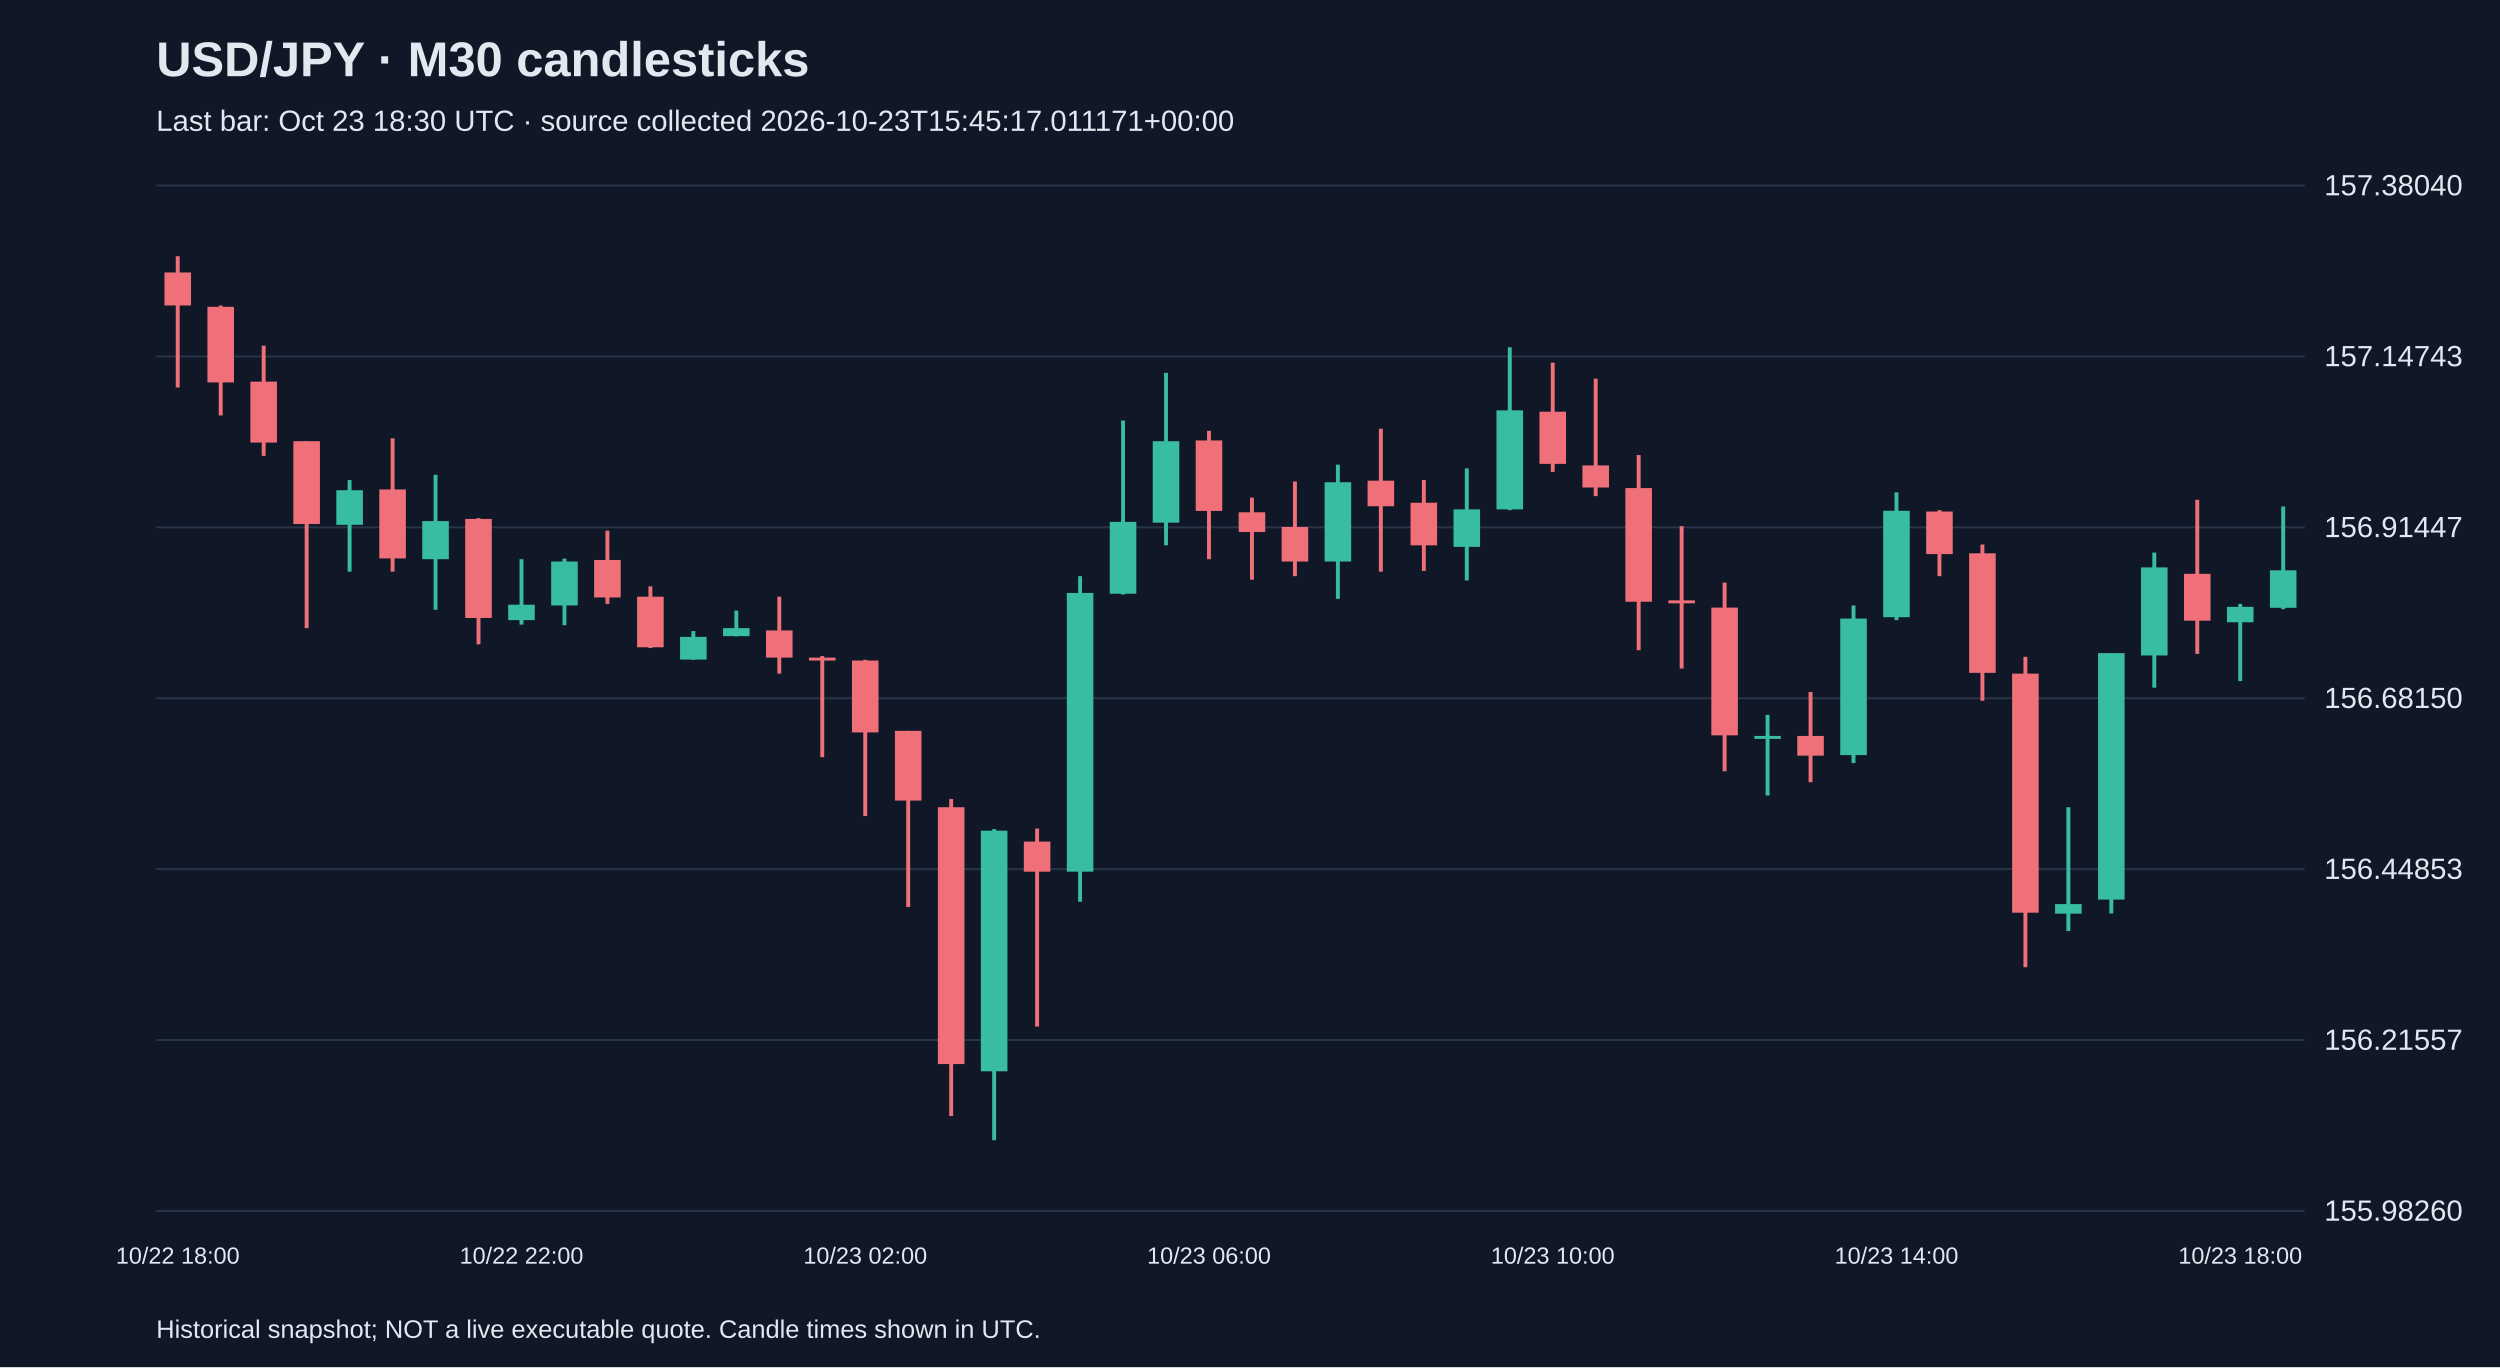
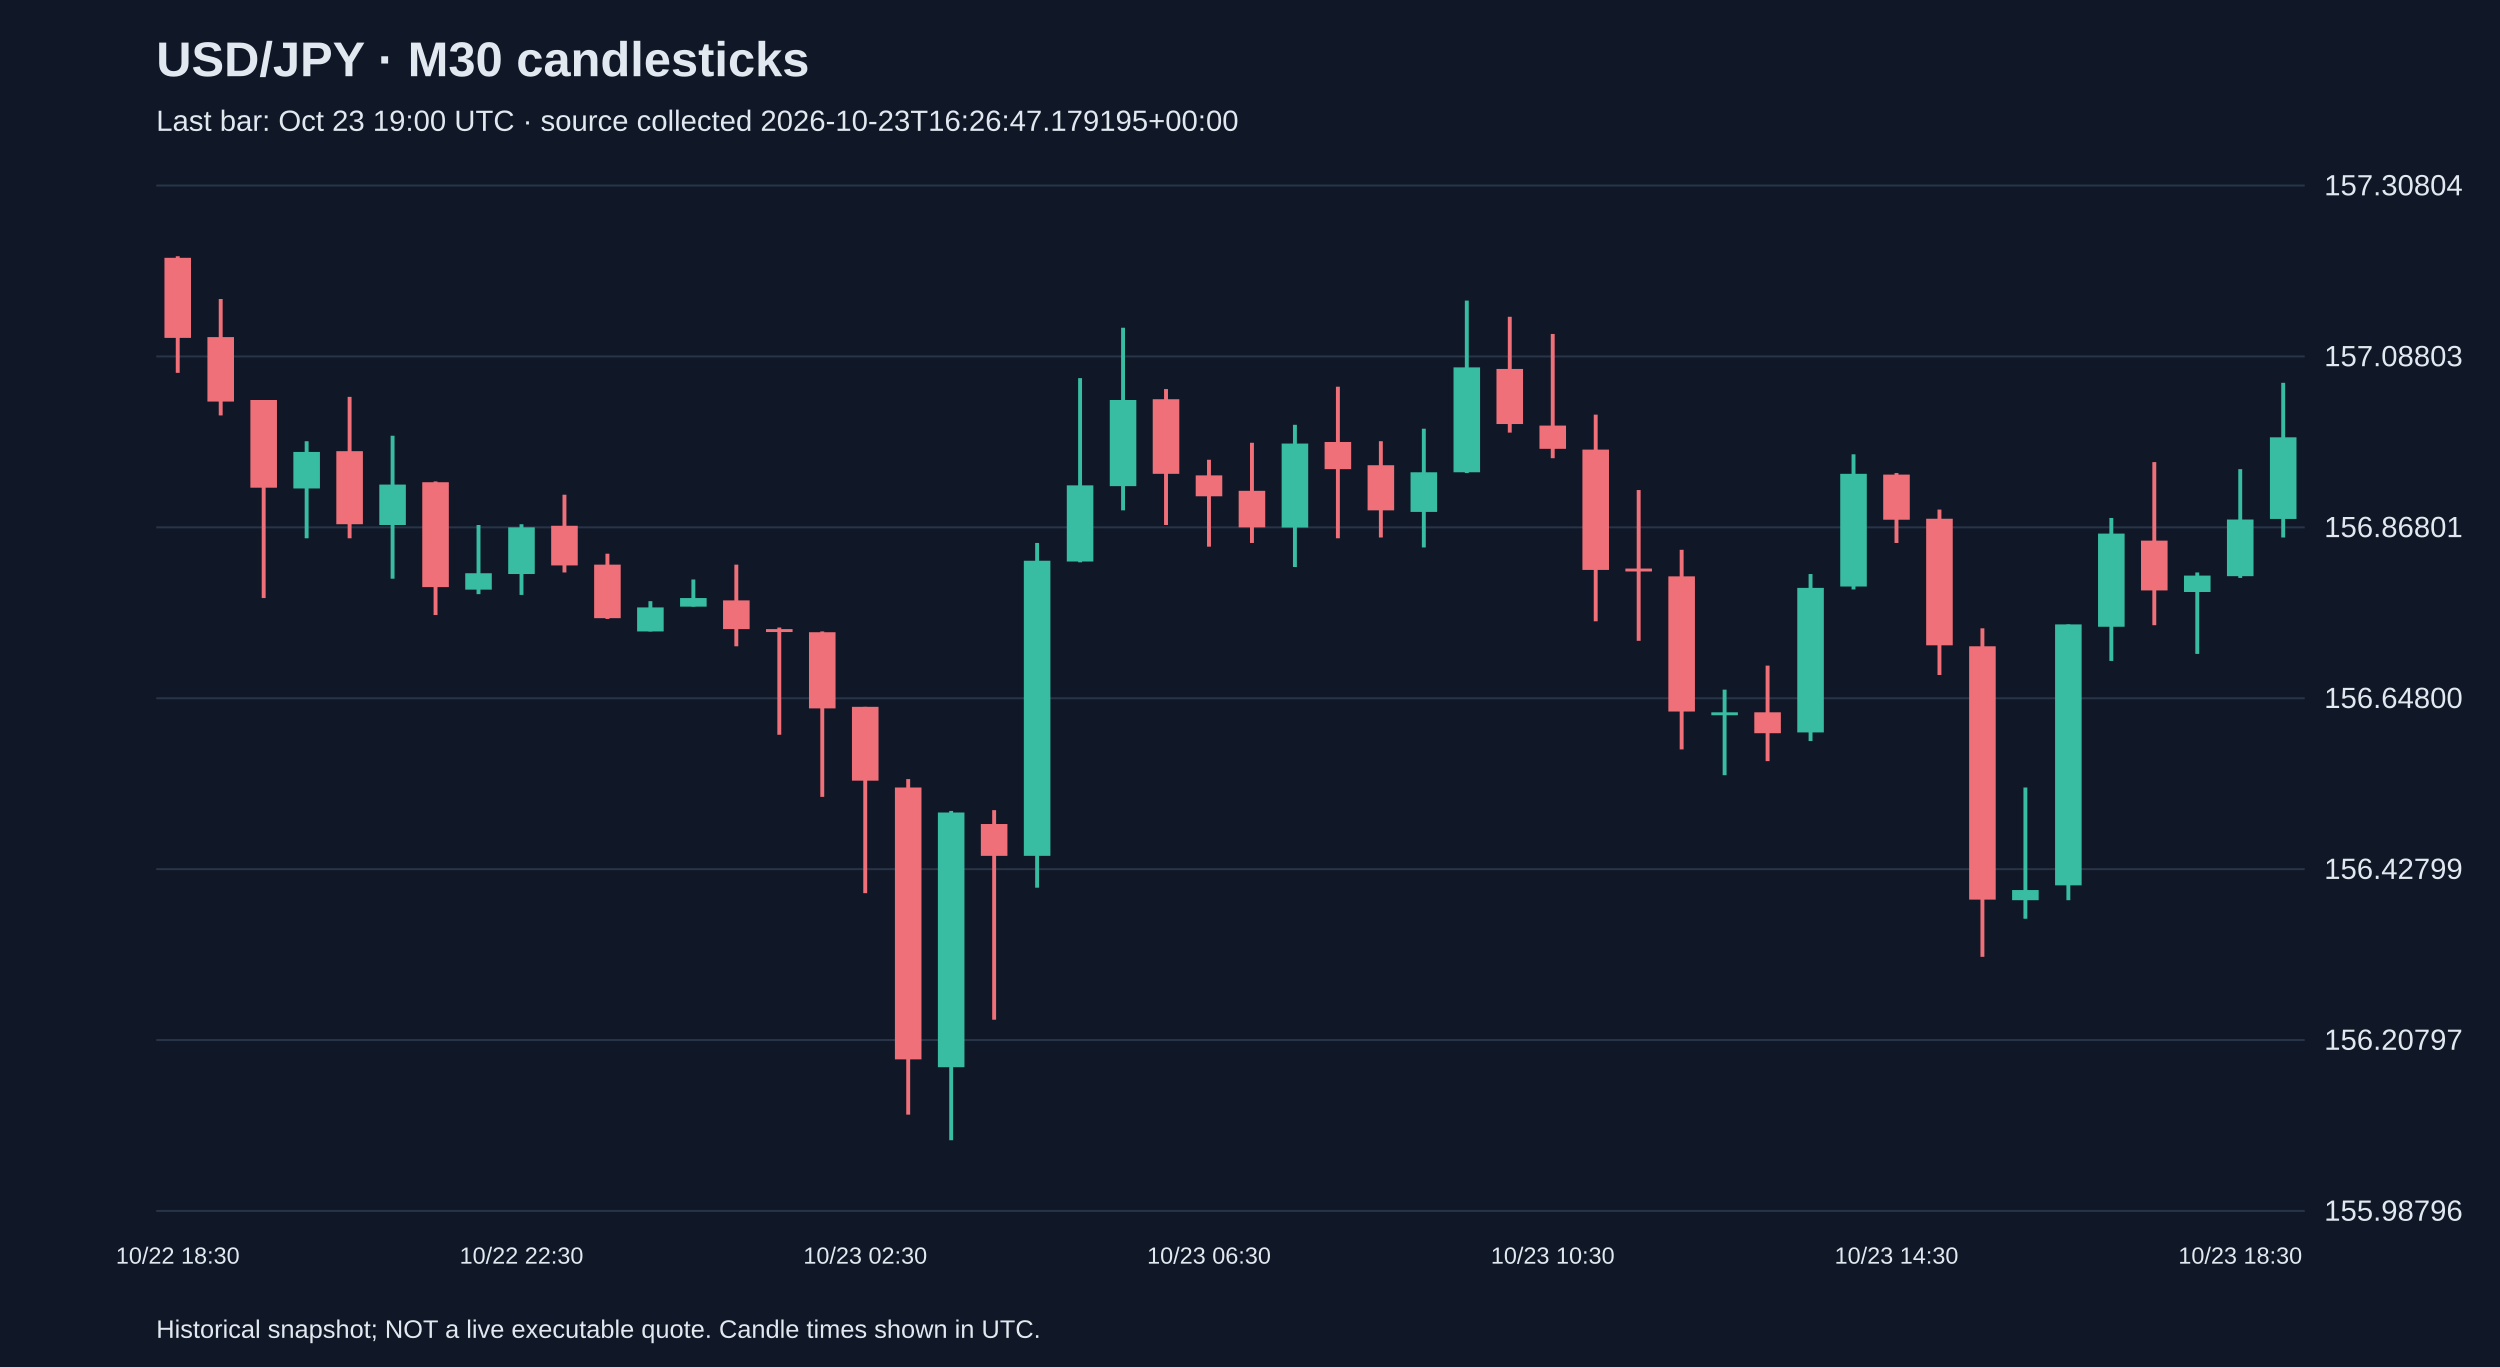
<svg xmlns="http://www.w3.org/2000/svg" viewBox="0 0 1280 700">
  <rect width="100%" height="100%" fill="#101827" />
  <style>text{font-family:Arial,sans-serif;fill:#e2e8f0}</style>
  <text x="80" y="39" font-size="25" font-weight="bold">USD/JPY · M30 candlesticks</text>
-   <text x="80" y="67" font-size="15" fill="#a6b1c5">Last bar: Oct 23 18:30 UTC · source collected 2026-10-23T15:45:17.011171+00:00</text>
+   <text x="80" y="67" font-size="15" fill="#a6b1c5">Last bar: Oct 23 19:00 UTC · source collected 2026-10-23T16:26:47.179195+00:00</text>
  <line x1="80" y1="620.0" x2="1180" y2="620.0" stroke="#283548" />
-   <text x="1190" y="625.0" font-size="15">155.98260</text>
+   <text x="1190" y="625.0" font-size="15">155.98796</text>
  <line x1="80" y1="532.5" x2="1180" y2="532.5" stroke="#283548" />
-   <text x="1190" y="537.5" font-size="15">156.21557</text>
+   <text x="1190" y="537.5" font-size="15">156.20797</text>
  <line x1="80" y1="445.0" x2="1180" y2="445.0" stroke="#283548" />
-   <text x="1190" y="450.0" font-size="15">156.44853</text>
+   <text x="1190" y="450.0" font-size="15">156.42799</text>
  <line x1="80" y1="357.5" x2="1180" y2="357.5" stroke="#283548" />
-   <text x="1190" y="362.5" font-size="15">156.68150</text>
+   <text x="1190" y="362.5" font-size="15">156.64800</text>
  <line x1="80" y1="270.0" x2="1180" y2="270.0" stroke="#283548" />
-   <text x="1190" y="275.0" font-size="15">156.91447</text>
+   <text x="1190" y="275.0" font-size="15">156.86801</text>
  <line x1="80" y1="182.5" x2="1180" y2="182.5" stroke="#283548" />
-   <text x="1190" y="187.5" font-size="15">157.14743</text>
+   <text x="1190" y="187.5" font-size="15">157.08803</text>
  <line x1="80" y1="95.0" x2="1180" y2="95.0" stroke="#283548" />
-   <text x="1190" y="100.0" font-size="15">157.38040</text>
-   <line x1="91.0" y1="131.2" x2="91.0" y2="198.4" stroke="#f07079" stroke-width="2" />
-   <rect x="84.2" y="139.5" width="13.6" height="16.9" fill="#f07079" />
-   <text x="91.0" y="647" text-anchor="middle" font-size="12">10/22 18:00</text>
-   <line x1="113.0" y1="156.4" x2="113.0" y2="212.7" stroke="#f07079" stroke-width="2" />
-   <rect x="106.2" y="157.1" width="13.6" height="38.7" fill="#f07079" />
-   <line x1="135.0" y1="177.0" x2="135.0" y2="233.4" stroke="#f07079" stroke-width="2" />
-   <rect x="128.2" y="195.4" width="13.6" height="31.2" fill="#f07079" />
-   <line x1="157.0" y1="225.9" x2="157.0" y2="321.6" stroke="#f07079" stroke-width="2" />
-   <rect x="150.2" y="225.9" width="13.6" height="42.4" fill="#f07079" />
-   <line x1="179.0" y1="245.8" x2="179.0" y2="292.7" stroke="#38bca2" stroke-width="2" />
-   <rect x="172.2" y="251.0" width="13.6" height="17.7" fill="#38bca2" />
-   <line x1="201.0" y1="224.4" x2="201.0" y2="292.7" stroke="#f07079" stroke-width="2" />
-   <rect x="194.2" y="250.6" width="13.6" height="35.3" fill="#f07079" />
-   <line x1="223.0" y1="243.1" x2="223.0" y2="312.2" stroke="#38bca2" stroke-width="2" />
-   <rect x="216.2" y="266.8" width="13.6" height="19.5" fill="#38bca2" />
-   <line x1="245.0" y1="265.3" x2="245.0" y2="329.9" stroke="#f07079" stroke-width="2" />
-   <rect x="238.2" y="265.7" width="13.6" height="50.7" fill="#f07079" />
-   <line x1="267.0" y1="286.3" x2="267.0" y2="319.8" stroke="#38bca2" stroke-width="2" />
-   <rect x="260.2" y="309.6" width="13.6" height="7.9" fill="#38bca2" />
-   <text x="267.0" y="647" text-anchor="middle" font-size="12">10/22 22:00</text>
-   <line x1="289.0" y1="286.0" x2="289.0" y2="320.1" stroke="#38bca2" stroke-width="2" />
-   <rect x="282.2" y="287.5" width="13.6" height="22.5" fill="#38bca2" />
-   <line x1="311.0" y1="271.7" x2="311.0" y2="309.2" stroke="#f07079" stroke-width="2" />
-   <rect x="304.2" y="286.7" width="13.6" height="19.2" fill="#f07079" />
-   <line x1="333.0" y1="300.2" x2="333.0" y2="331.8" stroke="#f07079" stroke-width="2" />
-   <rect x="326.2" y="305.5" width="13.6" height="25.9" fill="#f07079" />
-   <line x1="355.0" y1="323.1" x2="355.0" y2="337.8" stroke="#38bca2" stroke-width="2" />
-   <rect x="348.2" y="326.1" width="13.6" height="11.6" fill="#38bca2" />
-   <line x1="377.0" y1="312.6" x2="377.0" y2="325.8" stroke="#38bca2" stroke-width="2" />
-   <rect x="370.2" y="321.6" width="13.6" height="4.1" fill="#38bca2" />
-   <line x1="399.0" y1="305.5" x2="399.0" y2="344.9" stroke="#f07079" stroke-width="2" />
-   <rect x="392.2" y="322.8" width="13.6" height="13.9" fill="#f07079" />
-   <line x1="421.0" y1="335.9" x2="421.0" y2="387.7" stroke="#f07079" stroke-width="2" />
-   <rect x="414.2" y="336.7" width="13.6" height="1.5" fill="#f07079" />
-   <line x1="443.0" y1="337.8" x2="443.0" y2="417.8" stroke="#f07079" stroke-width="2" />
-   <rect x="436.2" y="338.2" width="13.6" height="36.8" fill="#f07079" />
-   <text x="443.0" y="647" text-anchor="middle" font-size="12">10/23 02:00</text>
-   <line x1="465.0" y1="374.2" x2="465.0" y2="464.4" stroke="#f07079" stroke-width="2" />
-   <rect x="458.2" y="374.2" width="13.6" height="35.7" fill="#f07079" />
-   <line x1="487.0" y1="409.1" x2="487.0" y2="571.4" stroke="#f07079" stroke-width="2" />
-   <rect x="480.2" y="413.3" width="13.6" height="131.5" fill="#f07079" />
-   <line x1="509.0" y1="424.5" x2="509.0" y2="583.8" stroke="#38bca2" stroke-width="2" />
-   <rect x="502.2" y="425.3" width="13.6" height="123.2" fill="#38bca2" />
-   <line x1="531.0" y1="424.2" x2="531.0" y2="525.6" stroke="#f07079" stroke-width="2" />
-   <rect x="524.2" y="430.9" width="13.6" height="15.4" fill="#f07079" />
-   <line x1="553.0" y1="295.0" x2="553.0" y2="461.7" stroke="#38bca2" stroke-width="2" />
-   <rect x="546.2" y="303.6" width="13.6" height="142.7" fill="#38bca2" />
-   <line x1="575.0" y1="215.3" x2="575.0" y2="304.4" stroke="#38bca2" stroke-width="2" />
-   <rect x="568.2" y="267.2" width="13.6" height="36.8" fill="#38bca2" />
-   <line x1="597.0" y1="190.9" x2="597.0" y2="279.2" stroke="#38bca2" stroke-width="2" />
-   <rect x="590.2" y="225.9" width="13.6" height="41.7" fill="#38bca2" />
-   <line x1="619.0" y1="220.6" x2="619.0" y2="286.3" stroke="#f07079" stroke-width="2" />
-   <rect x="612.2" y="225.5" width="13.6" height="36.1" fill="#f07079" />
-   <text x="619.0" y="647" text-anchor="middle" font-size="12">10/23 06:00</text>
-   <line x1="641.0" y1="254.8" x2="641.0" y2="296.8" stroke="#f07079" stroke-width="2" />
-   <rect x="634.2" y="262.3" width="13.6" height="10.1" fill="#f07079" />
-   <line x1="663.0" y1="246.5" x2="663.0" y2="295.0" stroke="#f07079" stroke-width="2" />
-   <rect x="656.2" y="269.8" width="13.6" height="17.7" fill="#f07079" />
-   <line x1="685.0" y1="237.9" x2="685.0" y2="306.6" stroke="#38bca2" stroke-width="2" />
-   <rect x="678.2" y="246.9" width="13.6" height="40.6" fill="#38bca2" />
-   <line x1="707.0" y1="219.5" x2="707.0" y2="292.7" stroke="#f07079" stroke-width="2" />
-   <rect x="700.2" y="246.1" width="13.6" height="13.1" fill="#f07079" />
-   <line x1="729.0" y1="245.8" x2="729.0" y2="292.3" stroke="#f07079" stroke-width="2" />
-   <rect x="722.2" y="257.4" width="13.6" height="21.8" fill="#f07079" />
-   <line x1="751.0" y1="239.8" x2="751.0" y2="297.2" stroke="#38bca2" stroke-width="2" />
-   <rect x="744.2" y="260.8" width="13.6" height="19.2" fill="#38bca2" />
-   <line x1="773.0" y1="177.8" x2="773.0" y2="261.2" stroke="#38bca2" stroke-width="2" />
-   <rect x="766.2" y="210.1" width="13.6" height="50.7" fill="#38bca2" />
-   <line x1="795.0" y1="185.7" x2="795.0" y2="241.6" stroke="#f07079" stroke-width="2" />
-   <rect x="788.2" y="210.8" width="13.6" height="26.7" fill="#f07079" />
-   <text x="795.0" y="647" text-anchor="middle" font-size="12">10/23 10:00</text>
-   <line x1="817.0" y1="193.9" x2="817.0" y2="254.0" stroke="#f07079" stroke-width="2" />
-   <rect x="810.2" y="238.3" width="13.6" height="11.3" fill="#f07079" />
-   <line x1="839.0" y1="233.0" x2="839.0" y2="332.9" stroke="#f07079" stroke-width="2" />
-   <rect x="832.2" y="249.9" width="13.6" height="58.2" fill="#f07079" />
-   <line x1="861.0" y1="269.4" x2="861.0" y2="342.3" stroke="#f07079" stroke-width="2" />
-   <rect x="854.2" y="307.4" width="13.6" height="1.5" fill="#f07079" />
-   <line x1="883.0" y1="298.3" x2="883.0" y2="394.9" stroke="#f07079" stroke-width="2" />
-   <rect x="876.2" y="311.1" width="13.6" height="65.4" fill="#f07079" />
-   <line x1="905.0" y1="366.0" x2="905.0" y2="407.3" stroke="#38bca2" stroke-width="2" />
-   <rect x="898.2" y="376.8" width="13.6" height="1.5" fill="#38bca2" />
-   <line x1="927.0" y1="354.3" x2="927.0" y2="400.5" stroke="#f07079" stroke-width="2" />
-   <rect x="920.2" y="376.8" width="13.6" height="10.1" fill="#f07079" />
-   <line x1="949.0" y1="310.0" x2="949.0" y2="390.7" stroke="#38bca2" stroke-width="2" />
-   <rect x="942.2" y="316.7" width="13.6" height="69.9" fill="#38bca2" />
-   <line x1="971.0" y1="252.1" x2="971.0" y2="317.5" stroke="#38bca2" stroke-width="2" />
-   <rect x="964.2" y="261.5" width="13.6" height="54.5" fill="#38bca2" />
-   <text x="971.0" y="647" text-anchor="middle" font-size="12">10/23 14:00</text>
-   <line x1="993.0" y1="261.2" x2="993.0" y2="295.0" stroke="#f07079" stroke-width="2" />
-   <rect x="986.2" y="261.9" width="13.6" height="21.8" fill="#f07079" />
-   <line x1="1015.0" y1="278.8" x2="1015.0" y2="358.8" stroke="#f07079" stroke-width="2" />
-   <rect x="1008.2" y="283.3" width="13.6" height="61.2" fill="#f07079" />
-   <line x1="1037.0" y1="336.3" x2="1037.0" y2="495.2" stroke="#f07079" stroke-width="2" />
-   <rect x="1030.2" y="344.9" width="13.6" height="122.4" fill="#f07079" />
-   <line x1="1059.0" y1="413.3" x2="1059.0" y2="476.7" stroke="#38bca2" stroke-width="2" />
-   <rect x="1052.2" y="462.9" width="13.6" height="4.9" fill="#38bca2" />
-   <line x1="1081.0" y1="334.4" x2="1081.0" y2="467.7" stroke="#38bca2" stroke-width="2" />
-   <rect x="1074.2" y="334.4" width="13.6" height="126.2" fill="#38bca2" />
-   <line x1="1103.0" y1="282.9" x2="1103.0" y2="352.1" stroke="#38bca2" stroke-width="2" />
-   <rect x="1096.2" y="290.5" width="13.6" height="45.1" fill="#38bca2" />
-   <line x1="1125.0" y1="255.9" x2="1125.0" y2="334.8" stroke="#f07079" stroke-width="2" />
-   <rect x="1118.2" y="293.8" width="13.6" height="24.0" fill="#f07079" />
-   <line x1="1147.0" y1="309.2" x2="1147.0" y2="348.7" stroke="#38bca2" stroke-width="2" />
-   <rect x="1140.2" y="310.7" width="13.6" height="7.9" fill="#38bca2" />
-   <text x="1147.0" y="647" text-anchor="middle" font-size="12">10/23 18:00</text>
-   <line x1="1169.0" y1="259.3" x2="1169.0" y2="311.9" stroke="#38bca2" stroke-width="2" />
-   <rect x="1162.2" y="292.0" width="13.6" height="19.2" fill="#38bca2" />
+   <text x="1190" y="100.0" font-size="15">157.30804</text>
+   <line x1="91.0" y1="131.2" x2="91.0" y2="190.9" stroke="#f07079" stroke-width="2" />
+   <rect x="84.2" y="132.0" width="13.6" height="41.0" fill="#f07079" />
+   <text x="91.0" y="647" text-anchor="middle" font-size="12">10/22 18:30</text>
+   <line x1="113.0" y1="153.1" x2="113.0" y2="212.7" stroke="#f07079" stroke-width="2" />
+   <rect x="106.2" y="172.6" width="13.6" height="33.0" fill="#f07079" />
+   <line x1="135.0" y1="204.8" x2="135.0" y2="306.2" stroke="#f07079" stroke-width="2" />
+   <rect x="128.2" y="204.8" width="13.6" height="44.9" fill="#f07079" />
+   <line x1="157.0" y1="225.9" x2="157.0" y2="275.6" stroke="#38bca2" stroke-width="2" />
+   <rect x="150.2" y="231.4" width="13.6" height="18.7" fill="#38bca2" />
+   <line x1="179.0" y1="203.2" x2="179.0" y2="275.6" stroke="#f07079" stroke-width="2" />
+   <rect x="172.2" y="231.0" width="13.6" height="37.4" fill="#f07079" />
+   <line x1="201.0" y1="223.1" x2="201.0" y2="296.3" stroke="#38bca2" stroke-width="2" />
+   <rect x="194.2" y="248.1" width="13.6" height="20.7" fill="#38bca2" />
+   <line x1="223.0" y1="246.5" x2="223.0" y2="314.9" stroke="#f07079" stroke-width="2" />
+   <rect x="216.2" y="246.9" width="13.6" height="53.7" fill="#f07079" />
+   <line x1="245.0" y1="268.8" x2="245.0" y2="304.2" stroke="#38bca2" stroke-width="2" />
+   <rect x="238.2" y="293.5" width="13.6" height="8.4" fill="#38bca2" />
+   <line x1="267.0" y1="268.4" x2="267.0" y2="304.6" stroke="#38bca2" stroke-width="2" />
+   <rect x="260.2" y="270.0" width="13.6" height="23.9" fill="#38bca2" />
+   <text x="267.0" y="647" text-anchor="middle" font-size="12">10/22 22:30</text>
+   <line x1="289.0" y1="253.3" x2="289.0" y2="293.1" stroke="#f07079" stroke-width="2" />
+   <rect x="282.2" y="269.2" width="13.6" height="20.3" fill="#f07079" />
+   <line x1="311.0" y1="283.5" x2="311.0" y2="316.9" stroke="#f07079" stroke-width="2" />
+   <rect x="304.2" y="289.1" width="13.6" height="27.4" fill="#f07079" />
+   <line x1="333.0" y1="307.8" x2="333.0" y2="323.3" stroke="#38bca2" stroke-width="2" />
+   <rect x="326.2" y="311.0" width="13.6" height="12.3" fill="#38bca2" />
+   <line x1="355.0" y1="296.7" x2="355.0" y2="310.6" stroke="#38bca2" stroke-width="2" />
+   <rect x="348.2" y="306.2" width="13.6" height="4.4" fill="#38bca2" />
+   <line x1="377.0" y1="289.1" x2="377.0" y2="330.9" stroke="#f07079" stroke-width="2" />
+   <rect x="370.2" y="307.4" width="13.6" height="14.7" fill="#f07079" />
+   <line x1="399.0" y1="321.3" x2="399.0" y2="376.2" stroke="#f07079" stroke-width="2" />
+   <rect x="392.2" y="322.1" width="13.6" height="1.5" fill="#f07079" />
+   <line x1="421.0" y1="323.3" x2="421.0" y2="408.0" stroke="#f07079" stroke-width="2" />
+   <rect x="414.2" y="323.7" width="13.6" height="39.0" fill="#f07079" />
+   <line x1="443.0" y1="361.9" x2="443.0" y2="457.3" stroke="#f07079" stroke-width="2" />
+   <rect x="436.2" y="361.9" width="13.6" height="37.8" fill="#f07079" />
+   <text x="443.0" y="647" text-anchor="middle" font-size="12">10/23 02:30</text>
+   <line x1="465.0" y1="398.9" x2="465.0" y2="570.7" stroke="#f07079" stroke-width="2" />
+   <rect x="458.2" y="403.2" width="13.6" height="139.2" fill="#f07079" />
+   <line x1="487.0" y1="415.2" x2="487.0" y2="583.8" stroke="#38bca2" stroke-width="2" />
+   <rect x="480.2" y="416.0" width="13.6" height="130.4" fill="#38bca2" />
+   <line x1="509.0" y1="414.8" x2="509.0" y2="522.1" stroke="#f07079" stroke-width="2" />
+   <rect x="502.2" y="421.9" width="13.6" height="16.3" fill="#f07079" />
+   <line x1="531.0" y1="278.0" x2="531.0" y2="454.5" stroke="#38bca2" stroke-width="2" />
+   <rect x="524.2" y="287.1" width="13.6" height="151.1" fill="#38bca2" />
+   <line x1="553.0" y1="193.6" x2="553.0" y2="287.9" stroke="#38bca2" stroke-width="2" />
+   <rect x="546.2" y="248.5" width="13.6" height="39.0" fill="#38bca2" />
+   <line x1="575.0" y1="167.8" x2="575.0" y2="261.3" stroke="#38bca2" stroke-width="2" />
+   <rect x="568.2" y="204.8" width="13.6" height="44.1" fill="#38bca2" />
+   <line x1="597.0" y1="199.2" x2="597.0" y2="268.8" stroke="#f07079" stroke-width="2" />
+   <rect x="590.2" y="204.4" width="13.6" height="38.2" fill="#f07079" />
+   <line x1="619.0" y1="235.4" x2="619.0" y2="279.9" stroke="#f07079" stroke-width="2" />
+   <rect x="612.2" y="243.4" width="13.6" height="10.7" fill="#f07079" />
+   <text x="619.0" y="647" text-anchor="middle" font-size="12">10/23 06:30</text>
+   <line x1="641.0" y1="226.7" x2="641.0" y2="278.0" stroke="#f07079" stroke-width="2" />
+   <rect x="634.2" y="251.3" width="13.6" height="18.7" fill="#f07079" />
+   <line x1="663.0" y1="217.5" x2="663.0" y2="290.3" stroke="#38bca2" stroke-width="2" />
+   <rect x="656.2" y="227.1" width="13.6" height="43.0" fill="#38bca2" />
+   <line x1="685.0" y1="198.0" x2="685.0" y2="275.6" stroke="#f07079" stroke-width="2" />
+   <rect x="678.2" y="226.3" width="13.6" height="13.9" fill="#f07079" />
+   <line x1="707.0" y1="225.9" x2="707.0" y2="275.2" stroke="#f07079" stroke-width="2" />
+   <rect x="700.2" y="238.2" width="13.6" height="23.1" fill="#f07079" />
+   <line x1="729.0" y1="219.5" x2="729.0" y2="280.3" stroke="#38bca2" stroke-width="2" />
+   <rect x="722.2" y="241.8" width="13.6" height="20.3" fill="#38bca2" />
+   <line x1="751.0" y1="153.9" x2="751.0" y2="242.2" stroke="#38bca2" stroke-width="2" />
+   <rect x="744.2" y="188.1" width="13.6" height="53.7" fill="#38bca2" />
+   <line x1="773.0" y1="162.2" x2="773.0" y2="221.5" stroke="#f07079" stroke-width="2" />
+   <rect x="766.2" y="188.9" width="13.6" height="28.2" fill="#f07079" />
+   <line x1="795.0" y1="171.0" x2="795.0" y2="234.6" stroke="#f07079" stroke-width="2" />
+   <rect x="788.2" y="217.9" width="13.6" height="11.9" fill="#f07079" />
+   <text x="795.0" y="647" text-anchor="middle" font-size="12">10/23 10:30</text>
+   <line x1="817.0" y1="212.3" x2="817.0" y2="318.1" stroke="#f07079" stroke-width="2" />
+   <rect x="810.2" y="230.2" width="13.6" height="61.6" fill="#f07079" />
+   <line x1="839.0" y1="250.9" x2="839.0" y2="328.1" stroke="#f07079" stroke-width="2" />
+   <rect x="832.2" y="291.1" width="13.6" height="1.5" fill="#f07079" />
+   <line x1="861.0" y1="281.5" x2="861.0" y2="383.7" stroke="#f07079" stroke-width="2" />
+   <rect x="854.2" y="295.1" width="13.6" height="69.2" fill="#f07079" />
+   <line x1="883.0" y1="353.1" x2="883.0" y2="396.9" stroke="#38bca2" stroke-width="2" />
+   <rect x="876.2" y="364.7" width="13.6" height="1.5" fill="#38bca2" />
+   <line x1="905.0" y1="340.8" x2="905.0" y2="389.7" stroke="#f07079" stroke-width="2" />
+   <rect x="898.2" y="364.7" width="13.6" height="10.7" fill="#f07079" />
+   <line x1="927.0" y1="293.9" x2="927.0" y2="379.4" stroke="#38bca2" stroke-width="2" />
+   <rect x="920.2" y="301.0" width="13.6" height="74.0" fill="#38bca2" />
+   <line x1="949.0" y1="232.6" x2="949.0" y2="301.8" stroke="#38bca2" stroke-width="2" />
+   <rect x="942.2" y="242.6" width="13.6" height="57.7" fill="#38bca2" />
+   <line x1="971.0" y1="242.2" x2="971.0" y2="278.0" stroke="#f07079" stroke-width="2" />
+   <rect x="964.2" y="243.0" width="13.6" height="23.1" fill="#f07079" />
+   <text x="971.0" y="647" text-anchor="middle" font-size="12">10/23 14:30</text>
+   <line x1="993.0" y1="260.9" x2="993.0" y2="345.6" stroke="#f07079" stroke-width="2" />
+   <rect x="986.2" y="265.6" width="13.6" height="64.8" fill="#f07079" />
+   <line x1="1015.0" y1="321.7" x2="1015.0" y2="489.9" stroke="#f07079" stroke-width="2" />
+   <rect x="1008.2" y="330.9" width="13.6" height="129.7" fill="#f07079" />
+   <line x1="1037.0" y1="403.2" x2="1037.0" y2="470.4" stroke="#38bca2" stroke-width="2" />
+   <rect x="1030.2" y="455.7" width="13.6" height="5.2" fill="#38bca2" />
+   <line x1="1059.0" y1="319.7" x2="1059.0" y2="460.9" stroke="#38bca2" stroke-width="2" />
+   <rect x="1052.2" y="319.7" width="13.6" height="133.6" fill="#38bca2" />
+   <line x1="1081.0" y1="265.2" x2="1081.0" y2="338.4" stroke="#38bca2" stroke-width="2" />
+   <rect x="1074.2" y="273.2" width="13.6" height="47.7" fill="#38bca2" />
+   <line x1="1103.0" y1="236.6" x2="1103.0" y2="320.1" stroke="#f07079" stroke-width="2" />
+   <rect x="1096.2" y="276.8" width="13.6" height="25.5" fill="#f07079" />
+   <line x1="1125.0" y1="293.1" x2="1125.0" y2="334.8" stroke="#38bca2" stroke-width="2" />
+   <rect x="1118.2" y="294.7" width="13.6" height="8.4" fill="#38bca2" />
+   <line x1="1147.0" y1="240.2" x2="1147.0" y2="295.9" stroke="#38bca2" stroke-width="2" />
+   <rect x="1140.2" y="266.0" width="13.6" height="29.0" fill="#38bca2" />
+   <text x="1147.0" y="647" text-anchor="middle" font-size="12">10/23 18:30</text>
+   <line x1="1169.0" y1="196.0" x2="1169.0" y2="275.2" stroke="#38bca2" stroke-width="2" />
+   <rect x="1162.2" y="223.9" width="13.6" height="41.8" fill="#38bca2" />
  <text x="80" y="685" font-size="13">Historical snapshot; NOT a live executable quote. Candle times shown in UTC.</text>
</svg>
